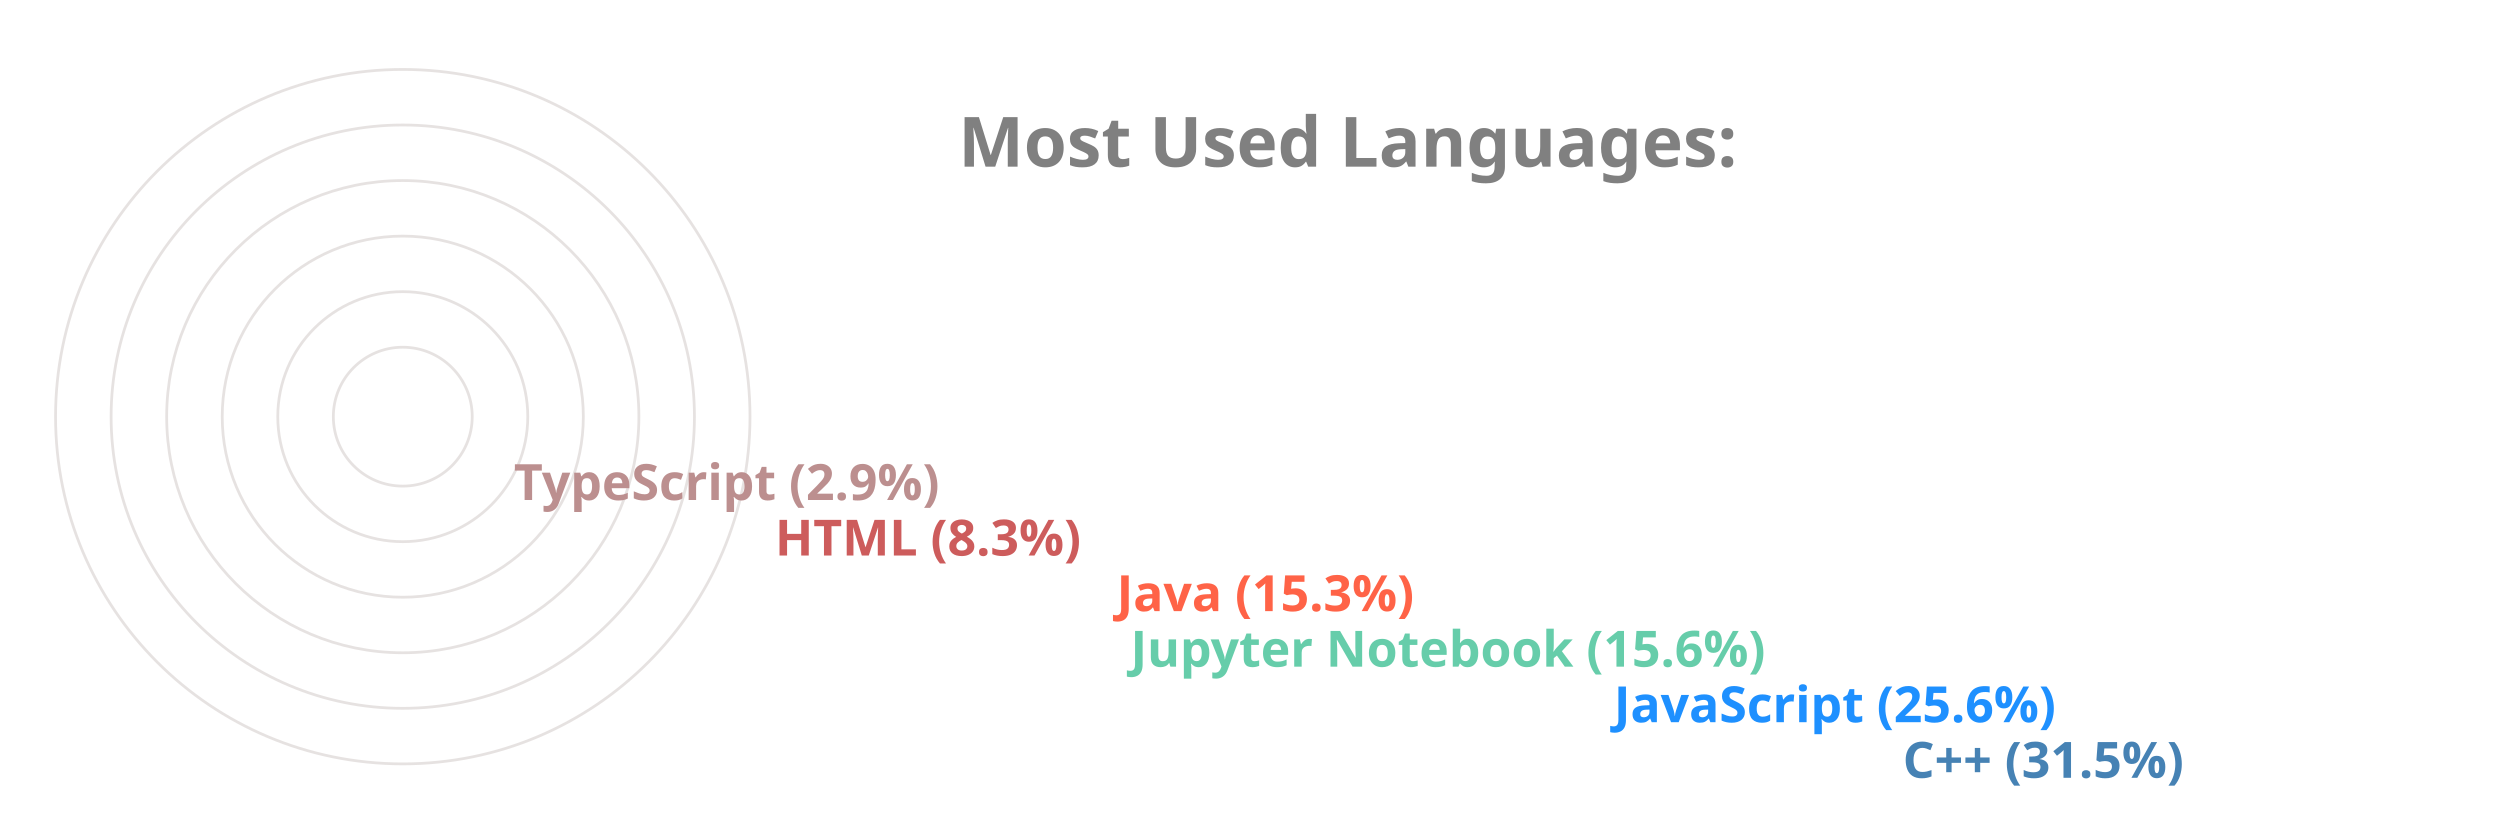
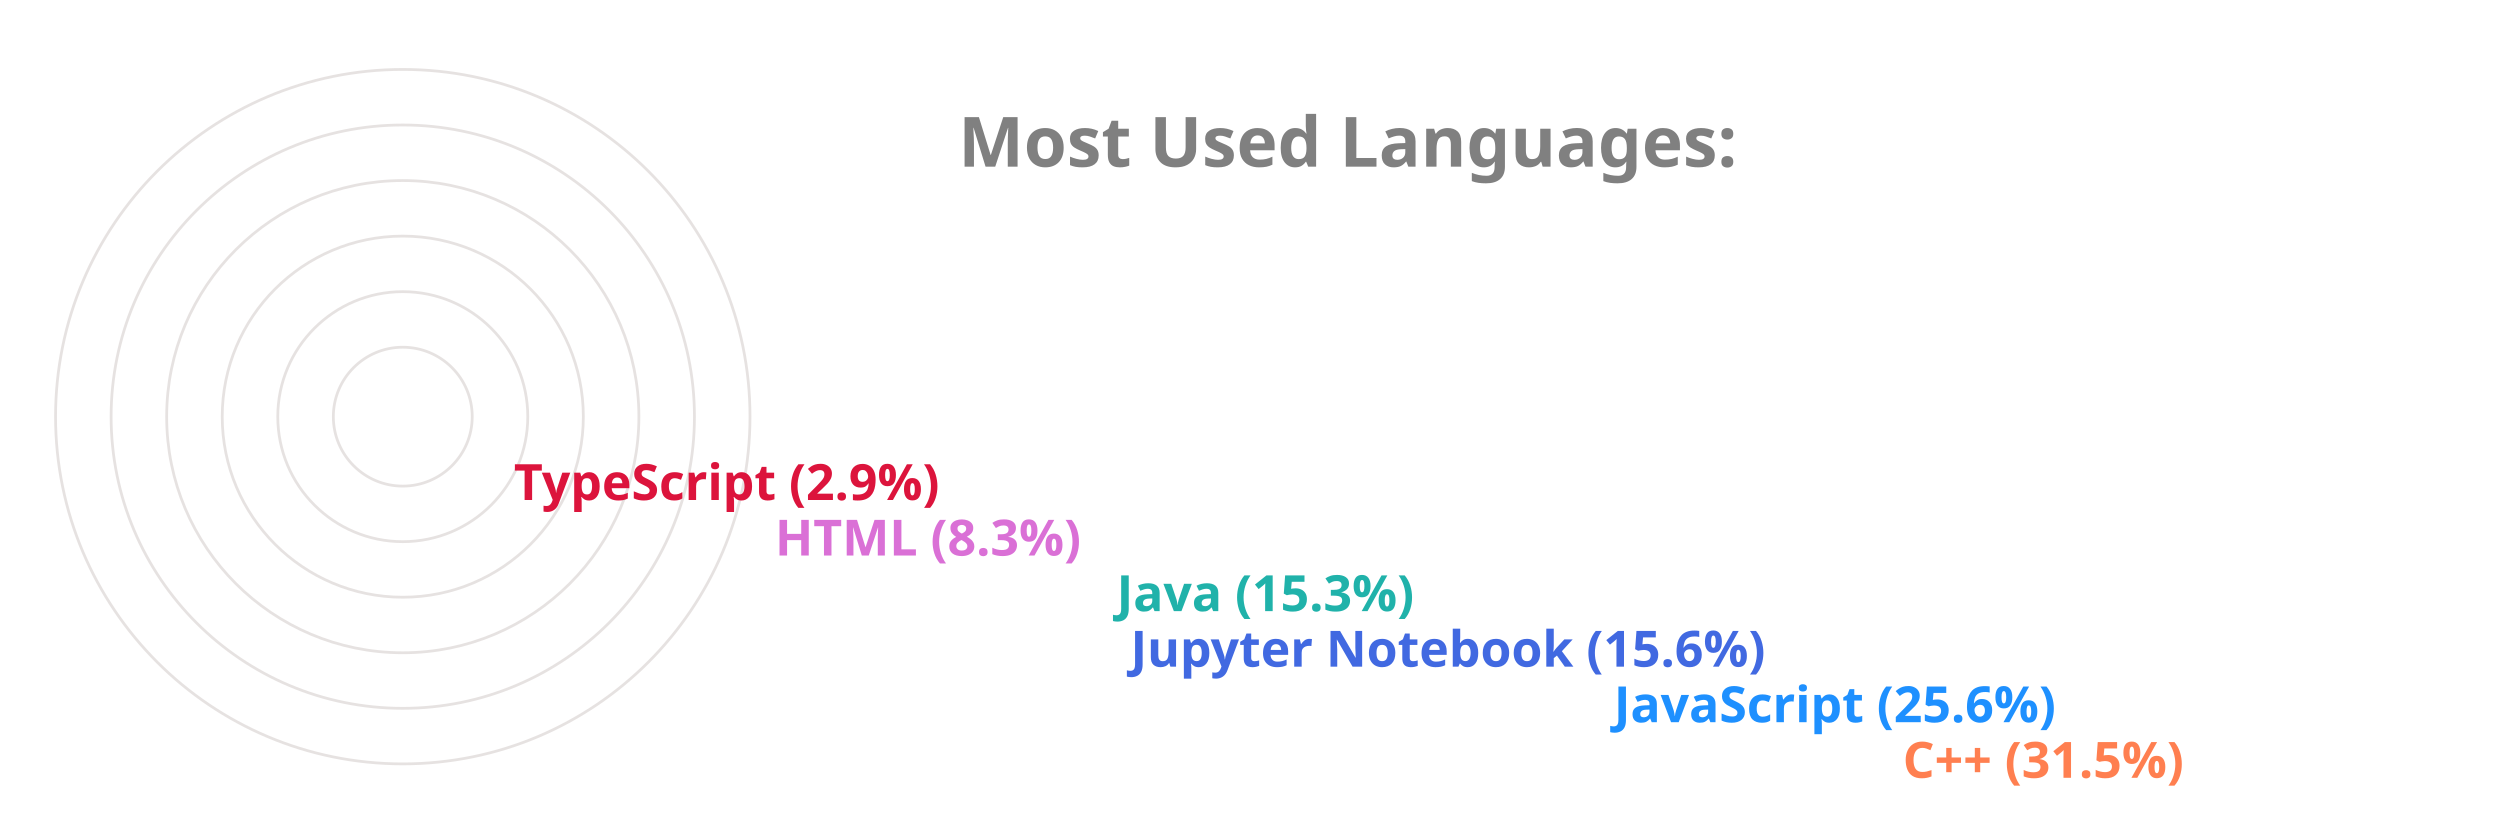
<svg xmlns="http://www.w3.org/2000/svg" viewBox="0 0 650 300" height="200px" width="600px">
  <style>
		.label {
			font: bold 25px sans-serif;
			color: #404040;
			-webkit-text-stroke: 1px white;
	  	}
		.name {
			font: bold 18px sans-serif;
			color: #404040;
	  	}

		.line {
			stroke-dasharray: 1000;
			stroke-dashoffset: 1000;
			animation: dash 3.5s ease-in-out forwards;	
			animation-iteration-count: infinite;
			animation-direction: alternate-reverse;
		}

		.path {
			stroke-dasharray: 1000;
			stroke-dashoffset: 1000;
			animation: dash 3.5s ease-in-out forwards;	
			animation-iteration-count: infinite;
			animation-direction: alternate-reverse;
		}
		  
		@keyframes dash {
			to {
				stroke-dashoffset: 0;
			}
		}

	</style>
  <g stroke="#E6E2E1" fill="none" stroke-width="1">
    <circle cx="20" cy="150" r="125" />
    <circle cx="20" cy="150" r="105" />
    <circle cx="20" cy="150" r="85" />
    <circle cx="20" cy="150" r="65" />
    <circle cx="20" cy="150" r="45" />
    <circle cx="20" cy="150" r="25" />
  </g>
  <g fill="none" stroke-width="20" class="line">
-     <line x2="550" y2="275" x1="20" y1="275" stroke="SteelBlue" />
+     <line x2="550" y2="275" x1="20" y1="275" stroke="Coral" />
    <line x2="446" y2="255" x1="20" y1="255" stroke="DodgerBlue" />
-     <line x2="272" y2="235" x1="20" y1="235" stroke="MediumAquaMarine" />
-     <line x2="267" y2="215" x1="20" y1="215" stroke="Tomato" />
-     <line x2="144" y2="195" x1="20" y1="195" stroke="IndianRed" />
-     <line x2="50" y2="175" x1="20" y1="175" stroke="RosyBrown" />
+     <line x2="272" y2="235" x1="20" y1="235" stroke="RoyalBlue" />
+     <line x2="267" y2="215" x1="20" y1="215" stroke="LightSeaGreen" />
+     <line x2="144" y2="195" x1="20" y1="195" stroke="Orchid" />
+     <line x2="50" y2="175" x1="20" y1="175" stroke="Crimson" />
  </g>
  <g fill="none" stroke-width="20" stroke-linecap="round" class="path">
-     <path d="M 20 275 A 125 125 45 0 1 -86 83" stroke="SteelBlue" />
+     <path d="M 20 275 A 125 125 45 0 1 -86 83" stroke="Coral" />
    <path d="M 20 255 A 105 105 45 0 1 -74 103" stroke="DodgerBlue" />
-     <path d="M 20 235 A 85 85 45 0 1 -61 126" stroke="MediumAquaMarine" />
-     <path d="M 20 215 A 65 65 45 0 1 -42 133" stroke="Tomato" />
-     <path d="M 20 195 A 45 45 45 0 1 -24 143" stroke="IndianRed" />
-     <path d="M 20 175 A 25 25 45 0 1 -4 148" stroke="RosyBrown" />
+     <path d="M 20 235 A 85 85 45 0 1 -61 126" stroke="RoyalBlue" />
+     <path d="M 20 215 A 65 65 45 0 1 -42 133" stroke="LightSeaGreen" />
+     <path d="M 20 195 A 45 45 45 0 1 -24 143" stroke="Orchid" />
+     <path d="M 20 175 A 25 25 45 0 1 -4 148" stroke="Crimson" />
  </g>
  <g class="name">
-     <text x="560" y="280" fill="SteelBlue">C++ (31.5%)</text>
+     <text x="560" y="280" fill="Coral">C++ (31.5%)</text>
    <text x="456" y="260" fill="DodgerBlue">JavaScript (25.6%)</text>
-     <text x="282" y="240" fill="MediumAquaMarine">Jupyter Notebook (15.6%)</text>
-     <text x="277" y="220" fill="Tomato">Java (15.3%)</text>
-     <text x="154" y="200" fill="IndianRed">HTML (8.3%)</text>
-     <text x="60" y="180" fill="RosyBrown">TypeScript (2.9%)</text>
+     <text x="282" y="240" fill="RoyalBlue">Jupyter Notebook (15.6%)</text>
+     <text x="277" y="220" fill="LightSeaGreen">Java (15.3%)</text>
+     <text x="154" y="200" fill="Orchid">HTML (8.3%)</text>
+     <text x="60" y="180" fill="Crimson">TypeScript (2.9%)</text>
  </g>
  <g class="label">
    <text x="220" y="60" fill="grey">Most Used Languages:</text>
  </g>
</svg>
